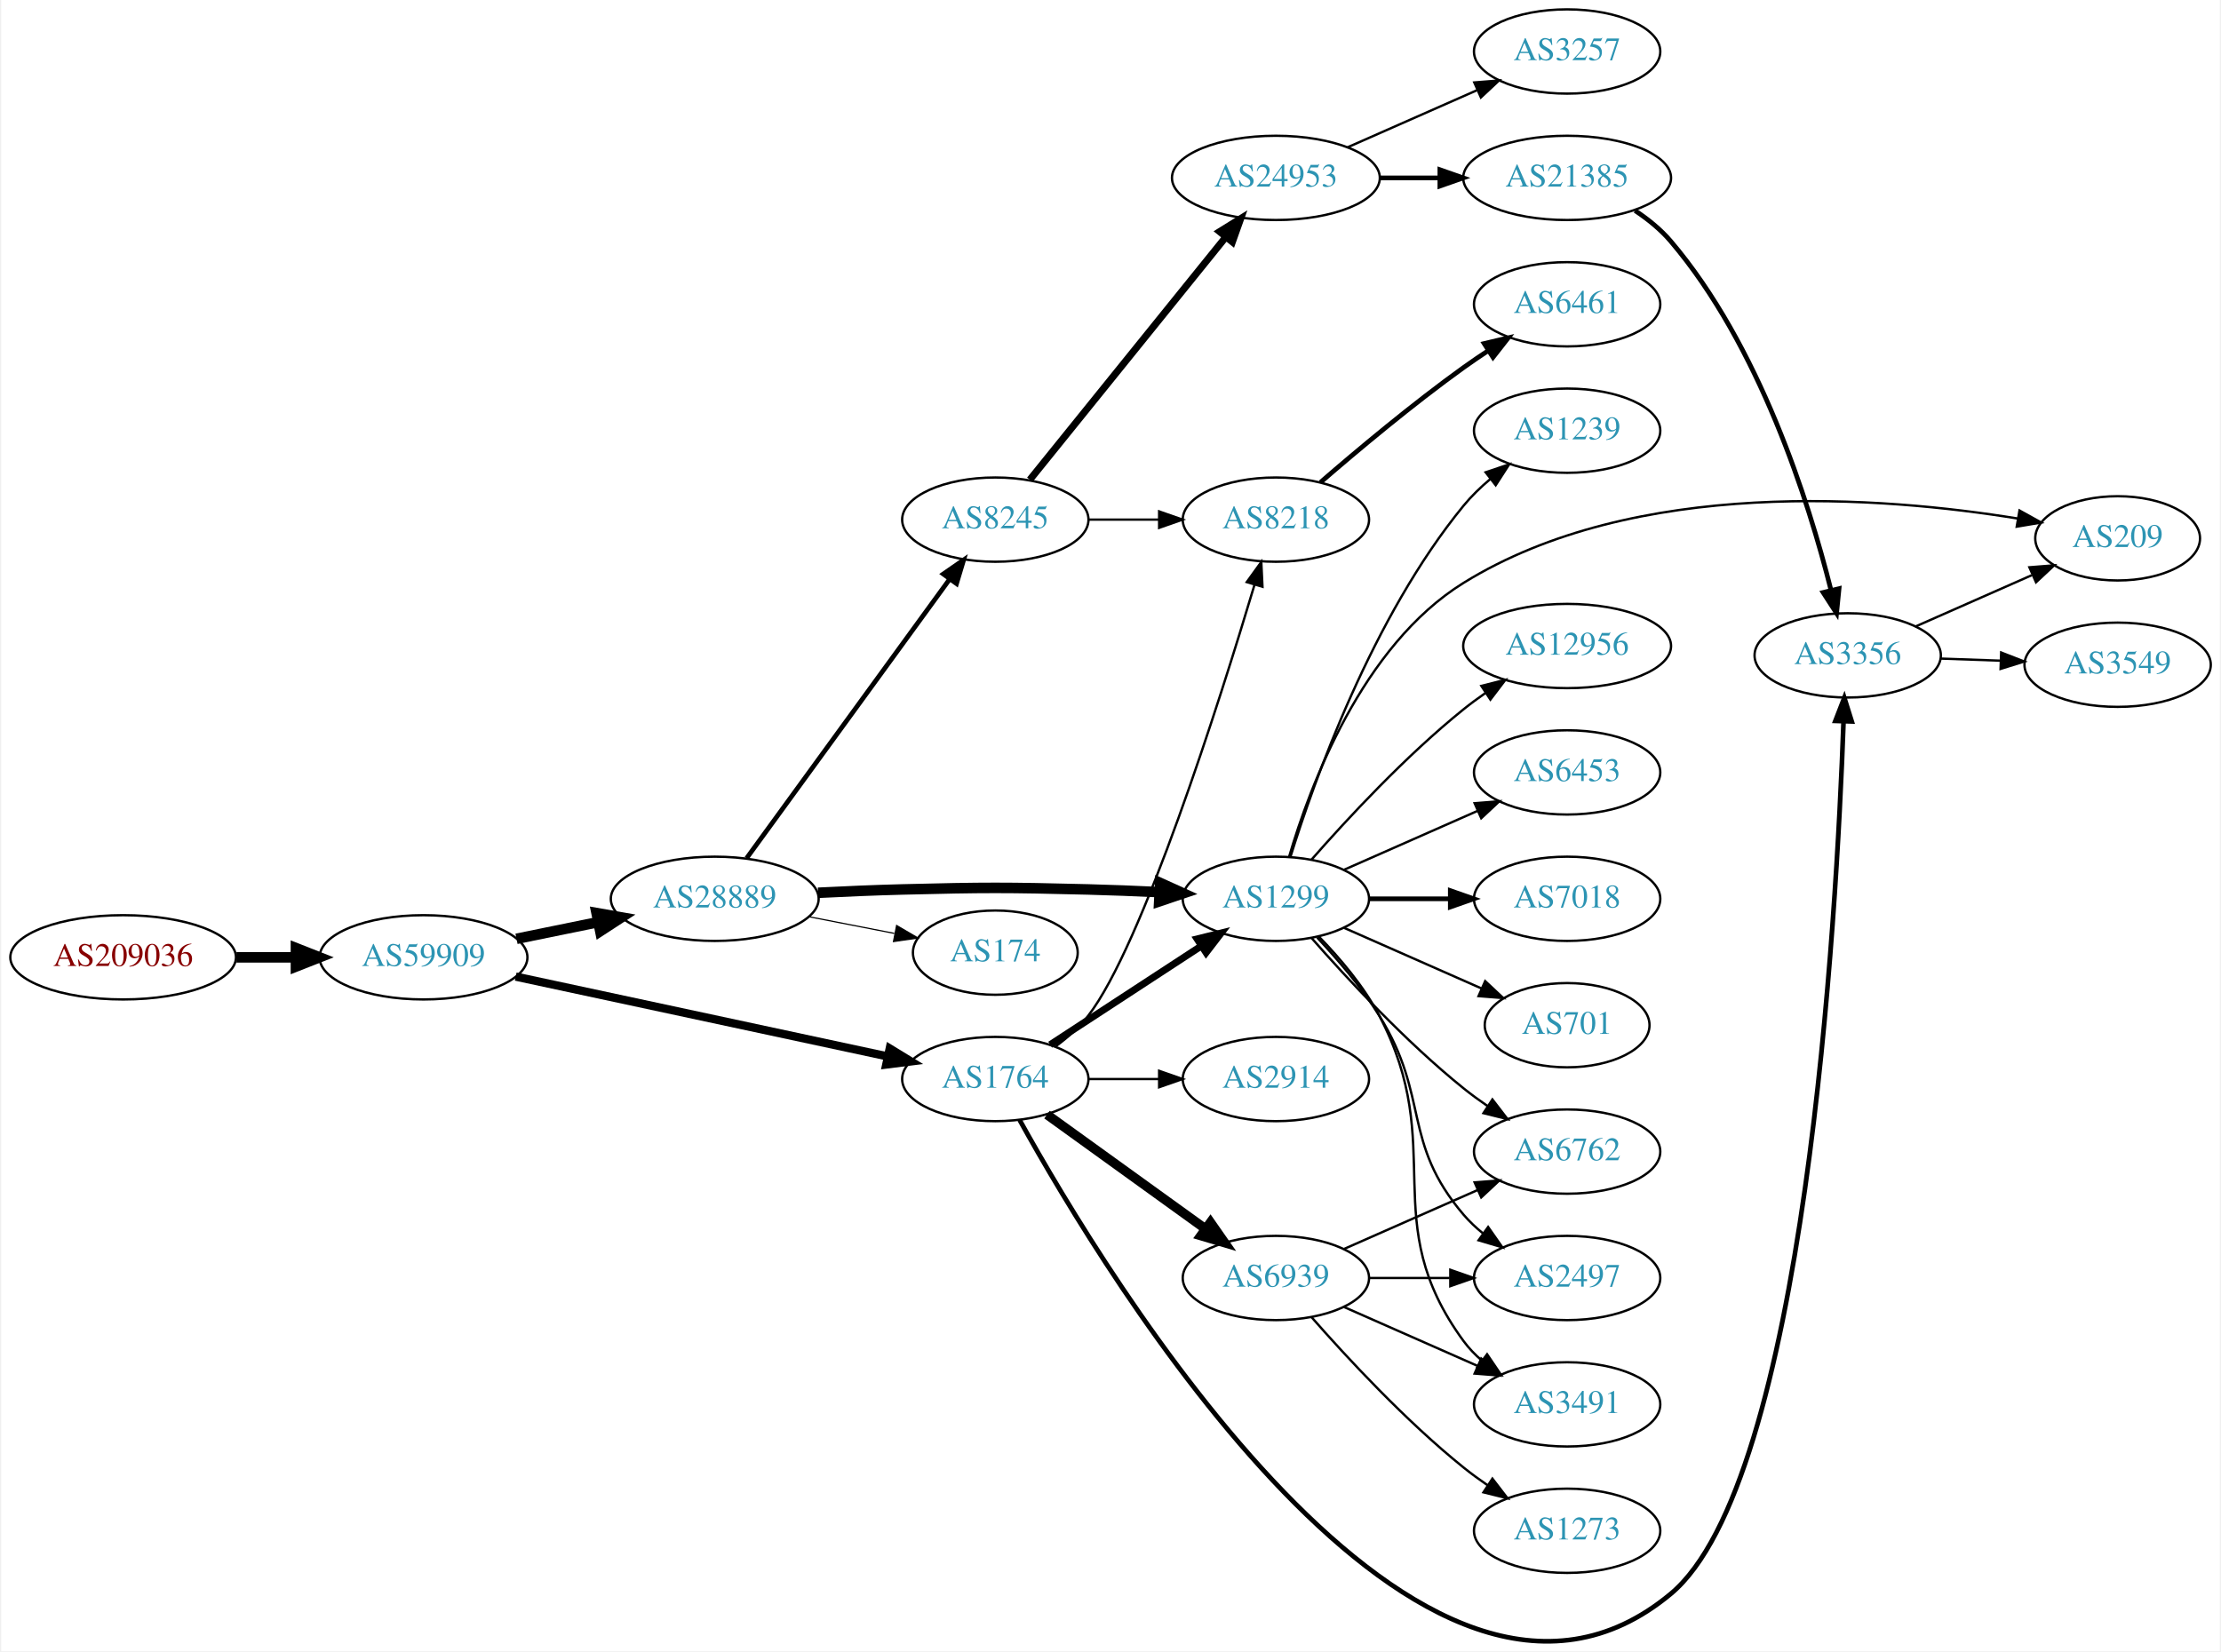
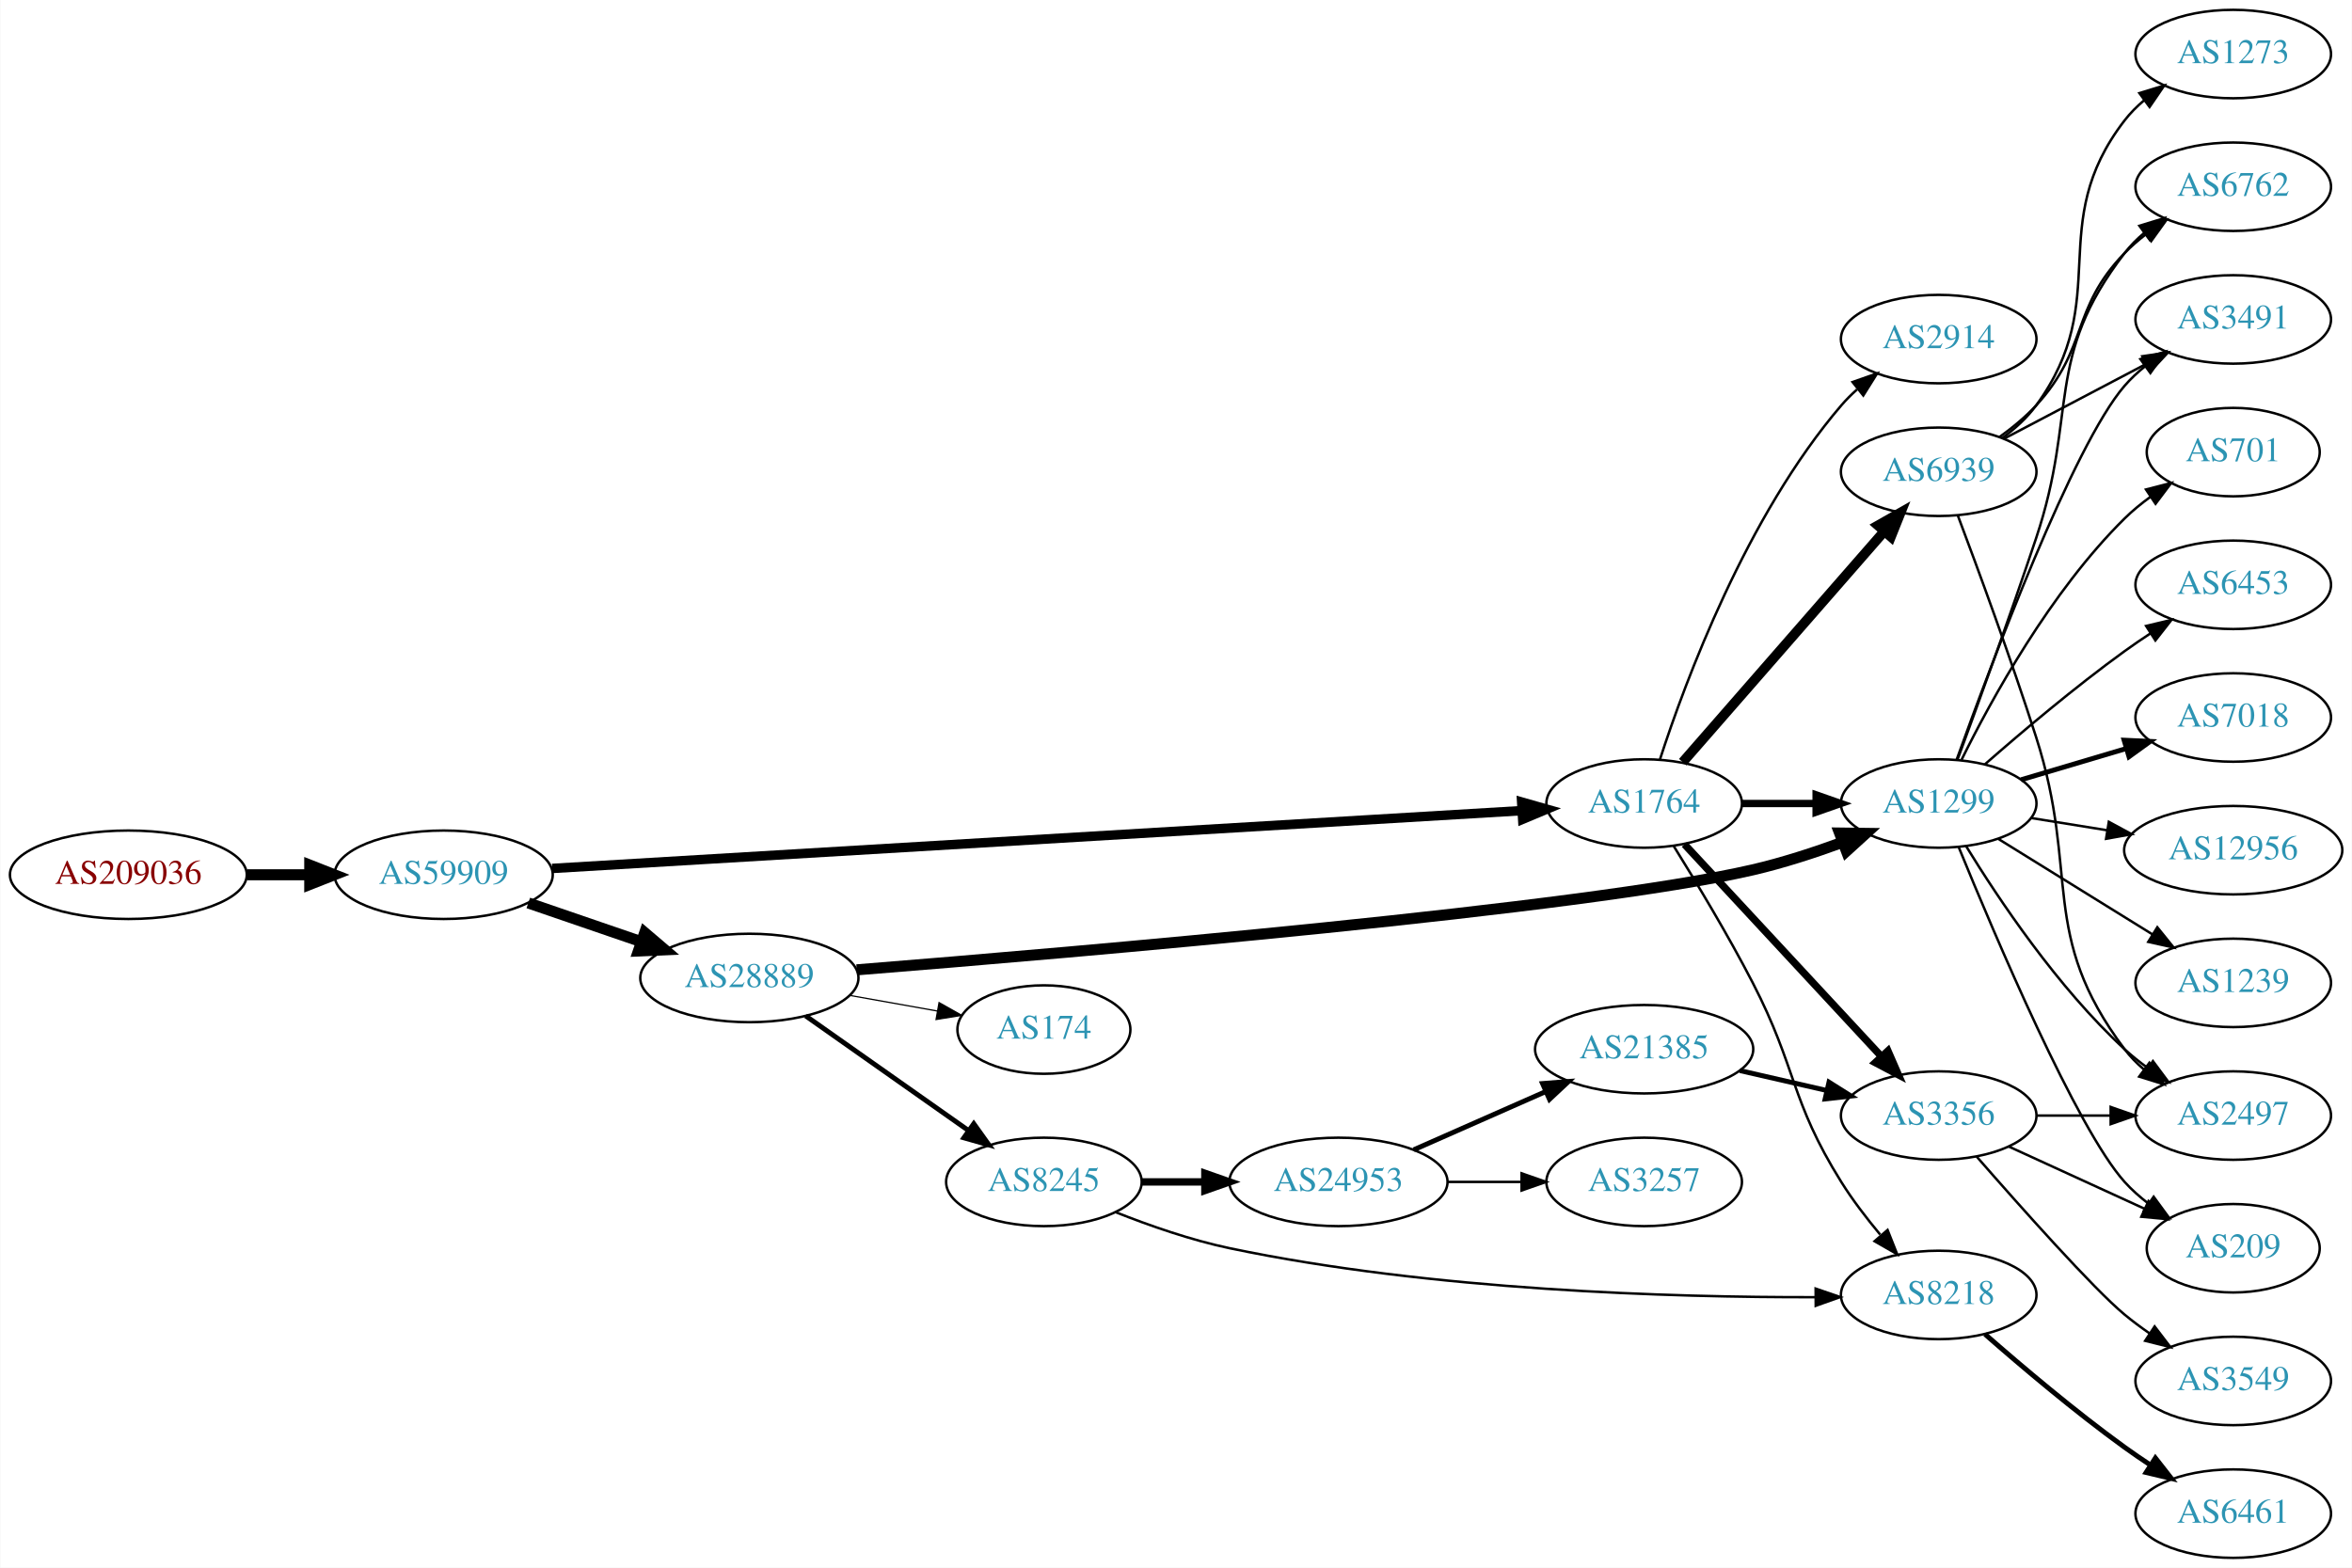
- <svg xmlns="http://www.w3.org/2000/svg" xmlns:xlink="http://www.w3.org/1999/xlink" width="948pt" height="705pt" viewBox="0.00 0.00 947.64 705.48">
-   <g id="graph0" class="graph" transform="scale(1 1) rotate(0) translate(4 701.484)">
-     <polygon fill="white" stroke="none" points="-4,4 -4,-701.484 943.639,-701.484 943.639,4 -4,4" />
+ <svg xmlns="http://www.w3.org/2000/svg" xmlns:xlink="http://www.w3.org/1999/xlink" width="957pt" height="638pt" viewBox="0.00 0.00 956.74 638.00">
+   <g id="graph0" class="graph" transform="scale(1 1) rotate(0) translate(4 634)">
+     <polygon fill="white" stroke="none" points="-4,4 -4,-634 952.738,-634 952.738,4 -4,4" />
    <g id="node1" class="node">
      <g id="a_node1">
        <a xlink:href="/asn/209036" xlink:title="AS209036 ~ Groebl Guenter [AT]">
-           <ellipse fill="#ffffff" stroke="black" cx="48.096" cy="-292.484" rx="48.192" ry="18" />
-           <text text-anchor="middle" x="48.096" y="-288.784" font-family="Times,serif" font-size="14.00" fill="#880000">AS209036</text>
+           <ellipse fill="#ffffff" stroke="black" cx="48.096" cy="-278" rx="48.192" ry="18" />
+           <text text-anchor="middle" x="48.096" y="-274.3" font-family="Times,serif" font-size="14.00" fill="#880000">AS209036</text>
        </a>
      </g>
    </g>
    <g id="node2" class="node">
      <g id="a_node2">
        <a xlink:href="/asn/59909" xlink:title="AS59909 ~ Tele-Tec GmbH [AT]">
-           <ellipse fill="#ffffff" stroke="black" cx="176.388" cy="-292.484" rx="44.393" ry="18" />
-           <text text-anchor="middle" x="176.388" y="-288.784" font-family="Times,serif" font-size="14.00" fill="#2c94b3">AS59909</text>
+           <ellipse fill="#ffffff" stroke="black" cx="176.388" cy="-278" rx="44.393" ry="18" />
+           <text text-anchor="middle" x="176.388" y="-274.3" font-family="Times,serif" font-size="14.00" fill="#2c94b3">AS59909</text>
        </a>
      </g>
    </g>
    <g id="edge1" class="edge">
-       <path fill="none" stroke="black" stroke-width="4.5" d="M96.481,-292.484C104.742,-292.484 113.386,-292.484 121.799,-292.484" />
-       <polygon fill="black" stroke="black" stroke-width="4.5" points="121.904,-296.422 131.904,-292.484 121.904,-288.547 121.904,-296.422" />
+       <path fill="none" stroke="black" stroke-width="4.5" d="M96.481,-278C104.742,-278 113.386,-278 121.799,-278" />
+       <polygon fill="black" stroke="black" stroke-width="4.5" points="121.904,-281.938 131.904,-278 121.904,-274.063 121.904,-281.938" />
    </g>
    <g id="node3" class="node">
      <g id="a_node3">
        <a xlink:href="/asn/28889" xlink:title="AS28889 ~ LINZNET-AS [AT]">
-           <ellipse fill="#ffffff" stroke="black" cx="300.78" cy="-317.484" rx="44.393" ry="18" />
-           <text text-anchor="middle" x="300.78" y="-313.784" font-family="Times,serif" font-size="14.00" fill="#2c94b3">AS28889</text>
+           <ellipse fill="#ffffff" stroke="black" cx="300.78" cy="-236" rx="44.393" ry="18" />
+           <text text-anchor="middle" x="300.78" y="-232.3" font-family="Times,serif" font-size="14.00" fill="#2c94b3">AS28889</text>
        </a>
      </g>
    </g>
    <g id="edge2" class="edge">
-       <path fill="none" stroke="black" stroke-width="4.5" d="M216.113,-300.394C227.163,-302.651 239.348,-305.14 250.919,-307.504" />
-       <polygon fill="black" stroke="black" stroke-width="4.5" points="250.3,-311.396 260.886,-309.54 251.876,-303.68 250.3,-311.396" />
+       <path fill="none" stroke="black" stroke-width="4.5" d="M210.832,-266.523C224.998,-261.662 241.682,-255.937 256.75,-250.766" />
+       <polygon fill="black" stroke="black" stroke-width="4.5" points="258.195,-254.433 266.376,-247.463 255.639,-246.984 258.195,-254.433" />
    </g>
    <g id="node4" class="node">
      <g id="a_node4">
        <a xlink:href="/asn/1764" xlink:title="AS1764 ~ NEXTLAYER-AS [AT]">
-           <ellipse fill="#ffffff" stroke="black" cx="420.622" cy="-240.484" rx="39.794" ry="18" />
-           <text text-anchor="middle" x="420.622" y="-236.784" font-family="Times,serif" font-size="14.00" fill="#2c94b3">AS1764</text>
+           <ellipse fill="#ffffff" stroke="black" cx="664.857" cy="-307" rx="39.794" ry="18" />
+           <text text-anchor="middle" x="664.857" y="-303.3" font-family="Times,serif" font-size="14.00" fill="#2c94b3">AS1764</text>
        </a>
      </g>
    </g>
    <g id="edge3" class="edge">
-       <path fill="none" stroke="black" stroke-width="3.536" d="M215.77,-284.244C258.931,-274.979 328.942,-259.95 374.637,-250.141" />
-       <polygon fill="black" stroke="black" stroke-width="3.536" points="375.522,-253.531 384.565,-248.01 374.053,-246.687 375.522,-253.531" />
+       <path fill="none" stroke="black" stroke-width="3.857" d="M220.558,-280.574C310.996,-285.965 519.825,-298.414 615,-304.088" />
+       <polygon fill="black" stroke="black" stroke-width="3.857" points="615.022,-307.595 625.213,-304.696 615.439,-300.607 615.022,-307.595" />
    </g>
    <g id="node5" class="node">
      <g id="a_node5">
-         <a xlink:href="/asn/8245" xlink:title="AS8245 ~ Video-Broadcast GmbH [AT]">
-           <ellipse fill="#ffffff" stroke="black" cx="420.622" cy="-479.484" rx="39.794" ry="18" />
-           <text text-anchor="middle" x="420.622" y="-475.784" font-family="Times,serif" font-size="14.00" fill="#2c94b3">AS8245</text>
+         <a xlink:href="/asn/1299" xlink:title="AS1299 ~ Telia Carrier [EU]">
+           <ellipse fill="#ffffff" stroke="black" cx="784.7" cy="-307" rx="39.794" ry="18" />
+           <text text-anchor="middle" x="784.7" y="-303.3" font-family="Times,serif" font-size="14.00" fill="#2c94b3">AS1299</text>
        </a>
      </g>
    </g>
    <g id="edge4" class="edge">
-       <path fill="none" stroke="black" stroke-width="2" d="M314.391,-334.821C335.212,-363.444 376.874,-420.717 401.063,-453.97" />
-       <polygon fill="black" stroke="black" stroke-width="2" points="398.389,-456.244 407.102,-462.272 404.05,-452.126 398.389,-456.244" />
+       <path fill="none" stroke="black" stroke-width="4.5" d="M344.46,-239.309C434.337,-246.488 640.457,-264.131 709.053,-280 721.221,-282.815 734.128,-287.02 745.727,-291.279" />
+       <polygon fill="black" stroke="black" stroke-width="4.5" points="744.371,-294.976 755.117,-294.84 747.163,-287.613 744.371,-294.976" />
    </g>
    <g id="node6" class="node">
      <g id="a_node6">
-         <a xlink:href="/asn/1299" xlink:title="AS1299 ~ Telia Carrier [EU]">
-           <ellipse fill="#ffffff" stroke="black" cx="540.465" cy="-317.484" rx="39.794" ry="18" />
-           <text text-anchor="middle" x="540.465" y="-313.784" font-family="Times,serif" font-size="14.00" fill="#2c94b3">AS1299</text>
+         <a xlink:href="/asn/8245" xlink:title="AS8245 ~ Video-Broadcast GmbH [AT]">
+           <ellipse fill="#ffffff" stroke="black" cx="420.622" cy="-153" rx="39.794" ry="18" />
+           <text text-anchor="middle" x="420.622" y="-149.3" font-family="Times,serif" font-size="14.00" fill="#2c94b3">AS8245</text>
        </a>
      </g>
    </g>
    <g id="edge5" class="edge">
-       <path fill="none" stroke="black" stroke-width="4.5" d="M344.922,-320.059C356.617,-320.649 369.278,-321.189 380.976,-321.484 416.206,-322.373 425.039,-322.373 460.269,-321.484 470.074,-321.237 480.557,-320.817 490.579,-320.34" />
-       <polygon fill="black" stroke="black" stroke-width="4.5" points="491.019,-324.261 500.81,-319.828 490.625,-316.396 491.019,-324.261" />
+       <path fill="none" stroke="black" stroke-width="2" d="M323.669,-220.583C342.306,-207.456 369.256,-188.475 389.852,-173.968" />
+       <polygon fill="black" stroke="black" stroke-width="2" points="392.087,-176.675 398.248,-168.055 388.057,-170.952 392.087,-176.675" />
    </g>
    <g id="node7" class="node">
      <g id="a_node7">
        <a xlink:href="/asn/174" xlink:title="AS174 ~ Cogent Communications [US]">
-           <ellipse fill="#ffffff" stroke="black" cx="420.622" cy="-294.484" rx="35.194" ry="18" />
-           <text text-anchor="middle" x="420.622" y="-290.784" font-family="Times,serif" font-size="14.00" fill="#2c94b3">AS174</text>
+           <ellipse fill="#ffffff" stroke="black" cx="420.622" cy="-215" rx="35.194" ry="18" />
+           <text text-anchor="middle" x="420.622" y="-211.3" font-family="Times,serif" font-size="14.00" fill="#2c94b3">AS174</text>
        </a>
      </g>
    </g>
    <g id="edge6" class="edge">
-       <path fill="none" stroke="black" stroke-width="0.5" d="M341.02,-309.825C352.723,-307.541 365.597,-305.029 377.478,-302.71" />
-       <polygon fill="black" stroke="black" stroke-width="0.5" points="378.464,-306.083 387.609,-300.732 377.123,-299.213 378.464,-306.083" />
+       <path fill="none" stroke="black" stroke-width="0.5" d="M341.676,-228.89C353.141,-226.847 365.682,-224.612 377.289,-222.544" />
+       <polygon fill="black" stroke="black" stroke-width="0.5" points="377.966,-225.978 387.197,-220.778 376.738,-219.087 377.966,-225.978" />
    </g>
    <g id="edge26" class="edge">
-       <path fill="none" stroke="black" stroke-width="3" d="M444.065,-255.148C462.331,-267.083 488.307,-284.057 508.543,-297.279" />
-       <polygon fill="black" stroke="black" stroke-width="3" points="506.82,-300.334 517.106,-302.874 510.649,-294.474 506.82,-300.334" />
+       <path fill="none" stroke="black" stroke-width="3" d="M704.77,-307C714.323,-307 724.673,-307 734.635,-307" />
+       <polygon fill="black" stroke="black" stroke-width="3" points="734.828,-310.5 744.828,-307 734.828,-303.5 734.828,-310.5" />
+     </g>
+     <g id="node17" class="node">
+       <g id="a_node17">
+         <a xlink:href="/asn/8218" xlink:title="AS8218 ~ legacy Neotelecoms [FR]">
+           <ellipse fill="#ffffff" stroke="black" cx="784.7" cy="-107" rx="39.794" ry="18" />
+           <text text-anchor="middle" x="784.7" y="-103.3" font-family="Times,serif" font-size="14.00" fill="#2c94b3">AS8218</text>
+         </a>
+       </g>
+     </g>
+     <g id="edge29" class="edge">
+       <path fill="none" stroke="black" d="M676.915,-289.622C686.011,-275.03 698.993,-253.5 709.053,-234 727.115,-198.989 724.177,-186.41 745.053,-153 749.639,-145.661 755.312,-138.247 760.885,-131.578" />
+       <polygon fill="black" stroke="black" points="763.901,-133.441 767.802,-123.59 758.61,-128.859 763.901,-133.441" />
+     </g>
+     <g id="node22" class="node">
+       <g id="a_node22">
+         <a xlink:href="/asn/3356" xlink:title="AS3356 ~ Level 3 Parent, LLC [US]">
+           <ellipse fill="#ffffff" stroke="black" cx="784.7" cy="-180" rx="39.794" ry="18" />
+           <text text-anchor="middle" x="784.7" y="-176.3" font-family="Times,serif" font-size="14.00" fill="#2c94b3">AS3356</text>
+         </a>
+       </g>
+     </g>
+     <g id="edge28" class="edge">
+       <path fill="none" stroke="black" stroke-width="3" d="M681.263,-290.397C701.73,-268.339 738.025,-229.224 761.461,-203.967" />
+       <polygon fill="black" stroke="black" stroke-width="3" points="764.054,-206.318 768.29,-196.607 758.922,-201.557 764.054,-206.318" />
+     </g>
+     <g id="node24" class="node">
+       <g id="a_node24">
+         <a xlink:href="/asn/2914" xlink:title="AS2914 ~ NTT America, Inc. [US]">
+           <ellipse fill="#ffffff" stroke="black" cx="784.7" cy="-496" rx="39.794" ry="18" />
+           <text text-anchor="middle" x="784.7" y="-492.3" font-family="Times,serif" font-size="14.00" fill="#2c94b3">AS2914</text>
+         </a>
+       </g>
+     </g>
+     <g id="edge25" class="edge">
+       <path fill="none" stroke="black" d="M671.304,-324.991C681.618,-356.816 706.48,-423.927 745.053,-469 746.999,-471.274 749.177,-473.449 751.482,-475.507" />
+       <polygon fill="black" stroke="black" points="749.651,-478.524 759.65,-482.027 754.018,-473.053 749.651,-478.524" />
+     </g>
+     <g id="node25" class="node">
+       <g id="a_node25">
+         <a xlink:href="/asn/6939" xlink:title="AS6939 ~ Hurricane Electric LLC [US]">
+           <ellipse fill="#ffffff" stroke="black" cx="784.7" cy="-442" rx="39.794" ry="18" />
+           <text text-anchor="middle" x="784.7" y="-438.3" font-family="Times,serif" font-size="14.00" fill="#2c94b3">AS6939</text>
+         </a>
+       </g>
+     </g>
+     <g id="edge27" class="edge">
+       <path fill="none" stroke="black" stroke-width="4" d="M680.544,-323.825C701.12,-347.397 738.658,-390.4 762.331,-417.52" />
+       <polygon fill="black" stroke="black" stroke-width="4" points="759.985,-420.155 769.198,-425.387 765.259,-415.552 759.985,-420.155" />
+     </g>
+     <g id="node8" class="node">
+       <g id="a_node8">
+         <a xlink:href="/asn/2497" xlink:title="AS2497 ~ Internet Initiative Japan Inc. [JP]">
+           <ellipse fill="#ffffff" stroke="black" cx="904.542" cy="-180" rx="39.794" ry="18" />
+           <text text-anchor="middle" x="904.542" y="-176.3" font-family="Times,serif" font-size="14.00" fill="#2c94b3">AS2497</text>
+         </a>
+       </g>
+     </g>
+     <g id="edge7" class="edge">
+       <path fill="none" stroke="black" d="M795.909,-289.546C808.941,-268.281 833.091,-232.092 860.346,-207 863.264,-204.314 866.485,-201.74 869.813,-199.322" />
+       <polygon fill="black" stroke="black" points="871.871,-202.156 878.197,-193.657 867.952,-196.356 871.871,-202.156" />
    </g>
    <g id="node9" class="node">
      <g id="a_node9">
-         <a xlink:href="/asn/8218" xlink:title="AS8218 ~ legacy Neotelecoms [FR]">
-           <ellipse fill="#ffffff" stroke="black" cx="540.465" cy="-479.484" rx="39.794" ry="18" />
-           <text text-anchor="middle" x="540.465" y="-475.784" font-family="Times,serif" font-size="14.00" fill="#2c94b3">AS8218</text>
-         </a>
-       </g>
-     </g>
-     <g id="edge27" class="edge">
-       <path fill="none" stroke="black" d="M446.422,-254.465C451.505,-258.19 456.459,-262.567 460.269,-267.484 483.346,-297.265 516.295,-401.41 531.372,-451.782" />
-       <polygon fill="black" stroke="black" points="528.022,-452.796 534.225,-461.385 534.732,-450.802 528.022,-452.796" />
+         <a xlink:href="/asn/6762" xlink:title="AS6762 ~ TELECOM ITALIA SPARKLE S.p.A. [IT]">
+           <ellipse fill="#ffffff" stroke="black" cx="904.542" cy="-558" rx="39.794" ry="18" />
+           <text text-anchor="middle" x="904.542" y="-554.3" font-family="Times,serif" font-size="14.00" fill="#2c94b3">AS6762</text>
+         </a>
+       </g>
+     </g>
+     <g id="edge8" class="edge">
+       <path fill="none" stroke="black" d="M792.363,-324.881C800.258,-346.236 813.686,-383.078 824.346,-415 841.444,-466.202 827.397,-488.241 860.346,-531 862.64,-533.977 865.363,-536.71 868.309,-539.198" />
+       <polygon fill="black" stroke="black" points="866.358,-542.107 876.488,-545.209 870.503,-536.466 866.358,-542.107" />
+     </g>
+     <g id="node10" class="node">
+       <g id="a_node10">
+         <a xlink:href="/asn/6453" xlink:title="AS6453 ~ TATA COMMUNICATIONS (AMERICA) INC [US]">
+           <ellipse fill="#ffffff" stroke="black" cx="904.542" cy="-396" rx="39.794" ry="18" />
+           <text text-anchor="middle" x="904.542" y="-392.3" font-family="Times,serif" font-size="14.00" fill="#2c94b3">AS6453</text>
+         </a>
+       </g>
+     </g>
+     <g id="edge9" class="edge">
+       <path fill="none" stroke="black" d="M803.557,-322.995C818.347,-335.954 840.139,-354.394 860.346,-369 863.733,-371.448 867.341,-373.912 870.973,-376.303" />
+       <polygon fill="black" stroke="black" points="869.092,-379.255 879.4,-381.707 872.871,-373.362 869.092,-379.255" />
+     </g>
+     <g id="node11" class="node">
+       <g id="a_node11">
+         <a xlink:href="/asn/7018" xlink:title="AS7018 ~ ATT-INTERNET4 [US]">
+           <ellipse fill="#ffffff" stroke="black" cx="904.542" cy="-342" rx="39.794" ry="18" />
+           <text text-anchor="middle" x="904.542" y="-338.3" font-family="Times,serif" font-size="14.00" fill="#2c94b3">AS7018</text>
+         </a>
+       </g>
+     </g>
+     <g id="edge10" class="edge">
+       <path fill="none" stroke="black" stroke-width="2" d="M818.212,-316.657C831.369,-320.564 846.741,-325.13 860.785,-329.301" />
+       <polygon fill="black" stroke="black" stroke-width="2" points="860.144,-332.761 870.726,-332.253 862.137,-326.051 860.144,-332.761" />
+     </g>
+     <g id="node12" class="node">
+       <g id="a_node12">
+         <a xlink:href="/asn/12956" xlink:title="AS12956 ~ TELXIUS [ES]">
+           <ellipse fill="#ffffff" stroke="black" cx="904.542" cy="-288" rx="44.393" ry="18" />
+           <text text-anchor="middle" x="904.542" y="-284.3" font-family="Times,serif" font-size="14.00" fill="#2c94b3">AS12956</text>
+         </a>
+       </g>
+     </g>
+     <g id="edge11" class="edge">
+       <path fill="none" stroke="black" d="M822.34,-301.092C832.069,-299.524 842.749,-297.802 853.075,-296.137" />
+       <polygon fill="black" stroke="black" points="853.919,-299.546 863.235,-294.499 852.805,-292.635 853.919,-299.546" />
+     </g>
+     <g id="node13" class="node">
+       <g id="a_node13">
+         <a xlink:href="/asn/1239" xlink:title="AS1239 ~ Sprint [US]">
+           <ellipse fill="#ffffff" stroke="black" cx="904.542" cy="-234" rx="39.794" ry="18" />
+           <text text-anchor="middle" x="904.542" y="-230.3" font-family="Times,serif" font-size="14.00" fill="#2c94b3">AS1239</text>
+         </a>
+       </g>
+     </g>
+     <g id="edge12" class="edge">
+       <path fill="none" stroke="black" d="M808.981,-292.578C826.897,-281.479 851.854,-266.019 871.631,-253.768" />
+       <polygon fill="black" stroke="black" points="873.651,-256.634 880.309,-248.392 869.964,-250.683 873.651,-256.634" />
+     </g>
+     <g id="node14" class="node">
+       <g id="a_node14">
+         <a xlink:href="/asn/701" xlink:title="AS701 ~ UUNET [US]">
+           <ellipse fill="#ffffff" stroke="black" cx="904.542" cy="-450" rx="35.194" ry="18" />
+           <text text-anchor="middle" x="904.542" y="-446.3" font-family="Times,serif" font-size="14.00" fill="#2c94b3">AS701</text>
+         </a>
+       </g>
+     </g>
+     <g id="edge13" class="edge">
+       <path fill="none" stroke="black" d="M794.019,-324.816C806.041,-349.17 830.176,-393.225 860.346,-423 863.548,-426.16 867.184,-429.131 870.954,-431.863" />
+       <polygon fill="black" stroke="black" points="869.046,-434.797 879.306,-437.441 872.934,-428.976 869.046,-434.797" />
+     </g>
+     <g id="node15" class="node">
+       <g id="a_node15">
+         <a xlink:href="/asn/3491" xlink:title="AS3491 ~ PCCW Global, Inc. [US]">
+           <ellipse fill="#ffffff" stroke="black" cx="904.542" cy="-504" rx="39.794" ry="18" />
+           <text text-anchor="middle" x="904.542" y="-500.3" font-family="Times,serif" font-size="14.00" fill="#2c94b3">AS3491</text>
+         </a>
+       </g>
+     </g>
+     <g id="edge14" class="edge">
+       <path fill="none" stroke="black" d="M792.034,-324.922C805.898,-363.472 839.368,-452.739 860.346,-477 862.804,-479.843 865.637,-482.486 868.652,-484.918" />
+       <polygon fill="black" stroke="black" points="866.76,-487.868 876.926,-490.851 870.839,-482.179 866.76,-487.868" />
+     </g>
+     <g id="node16" class="node">
+       <g id="a_node16">
+         <a xlink:href="/asn/209" xlink:title="AS209 ~ CenturyLink Communications, LLC [US]">
+           <ellipse fill="#ffffff" stroke="black" cx="904.542" cy="-126" rx="35.194" ry="18" />
+           <text text-anchor="middle" x="904.542" y="-122.3" font-family="Times,serif" font-size="14.00" fill="#2c94b3">AS209</text>
+         </a>
+       </g>
+     </g>
+     <g id="edge15" class="edge">
+       <path fill="none" stroke="black" d="M792.873,-289.157C807.47,-253.427 840.891,-174.663 860.346,-153 863.205,-149.817 866.525,-146.873 870.031,-144.191" />
+       <polygon fill="black" stroke="black" points="872.164,-146.972 878.418,-138.42 868.196,-141.205 872.164,-146.972" />
+     </g>
+     <g id="edge16" class="edge">
+       <path fill="none" stroke="black" d="M449.787,-140.689C463.539,-135.23 480.487,-129.307 496.269,-126 578.52,-108.766 676.637,-105.971 734.35,-106.084" />
+       <polygon fill="black" stroke="black" points="734.626,-109.586 744.644,-106.136 734.662,-102.586 734.626,-109.586" />
+     </g>
+     <g id="node18" class="node">
+       <g id="a_node18">
+         <a xlink:href="/asn/24953" xlink:title="AS24953 ~ AS MACRO: AS-24953 (customers) [AT]">
+           <ellipse fill="#ffffff" stroke="black" cx="540.465" cy="-153" rx="44.393" ry="18" />
+           <text text-anchor="middle" x="540.465" y="-149.3" font-family="Times,serif" font-size="14.00" fill="#2c94b3">AS24953</text>
+         </a>
+       </g>
+     </g>
+     <g id="edge17" class="edge">
+       <path fill="none" stroke="black" stroke-width="3" d="M460.535,-153C468.637,-153 477.313,-153 485.839,-153" />
+       <polygon fill="black" stroke="black" stroke-width="3" points="486.117,-156.5 496.117,-153 486.117,-149.5 486.117,-156.5" />
+     </g>
+     <g id="node19" class="node">
+       <g id="a_node19">
+         <a xlink:href="/asn/6461" xlink:title="AS6461 ~ Zayo Bandwidth [US]">
+           <ellipse fill="#ffffff" stroke="black" cx="904.542" cy="-18" rx="39.794" ry="18" />
+           <text text-anchor="middle" x="904.542" y="-14.3" font-family="Times,serif" font-size="14.00" fill="#2c94b3">AS6461</text>
+         </a>
+       </g>
+     </g>
+     <g id="edge18" class="edge">
+       <path fill="none" stroke="black" stroke-width="2" d="M803.557,-91.005C818.347,-78.046 840.139,-59.606 860.346,-45 863.733,-42.552 867.341,-40.088 870.973,-37.697" />
+       <polygon fill="black" stroke="black" stroke-width="2" points="872.871,-40.638 879.4,-32.293 869.092,-34.745 872.871,-40.638" />
+     </g>
+     <g id="node20" class="node">
+       <g id="a_node20">
+         <a xlink:href="/asn/3257" xlink:title="AS3257 ~ GTT [DE]">
+           <ellipse fill="#ffffff" stroke="black" cx="664.857" cy="-153" rx="39.794" ry="18" />
+           <text text-anchor="middle" x="664.857" y="-149.3" font-family="Times,serif" font-size="14.00" fill="#2c94b3">AS3257</text>
+         </a>
+       </g>
+     </g>
+     <g id="edge19" class="edge">
+       <path fill="none" stroke="black" d="M584.96,-153C594.649,-153 604.986,-153 614.879,-153" />
+       <polygon fill="black" stroke="black" points="614.982,-156.5 624.982,-153 614.982,-149.5 614.982,-156.5" />
    </g>
    <g id="node21" class="node">
      <g id="a_node21">
-         <a xlink:href="/asn/3356" xlink:title="AS3356 ~ Level 3 Parent, LLC [US]">
-           <ellipse fill="#ffffff" stroke="black" cx="784.7" cy="-421.484" rx="39.794" ry="18" />
-           <text text-anchor="middle" x="784.7" y="-417.784" font-family="Times,serif" font-size="14.00" fill="#2c94b3">AS3356</text>
-         </a>
-       </g>
-     </g>
-     <g id="edge25" class="edge">
-       <path fill="none" stroke="black" stroke-width="2" d="M431.016,-222.966C467.491,-157.083 602.968,67.675 709.053,-20.484 766.518,-68.239 779.966,-309.743 782.918,-393.125" />
-       <polygon fill="black" stroke="black" stroke-width="2" points="779.428,-393.488 783.255,-403.368 786.424,-393.258 779.428,-393.488" />
+         <a xlink:href="/asn/21385" xlink:title="AS21385 ~ Trusted Network GmbH [DE]">
+           <ellipse fill="#ffffff" stroke="black" cx="664.857" cy="-207" rx="44.393" ry="18" />
+           <text text-anchor="middle" x="664.857" y="-203.3" font-family="Times,serif" font-size="14.00" fill="#2c94b3">AS21385</text>
+         </a>
+       </g>
+     </g>
+     <g id="edge20" class="edge">
+       <path fill="none" stroke="black" stroke-width="2" d="M571.093,-166.072C587.21,-173.183 607.349,-182.069 624.741,-189.742" />
+       <polygon fill="black" stroke="black" stroke-width="2" points="623.516,-193.027 634.078,-193.861 626.342,-186.622 623.516,-193.027" />
+     </g>
+     <g id="edge21" class="edge">
+       <path fill="none" stroke="black" stroke-width="2" d="M703.792,-198.308C715.032,-195.733 727.445,-192.889 739.068,-190.226" />
+       <polygon fill="black" stroke="black" stroke-width="2" points="740.064,-193.588 749.03,-187.943 738.501,-186.765 740.064,-193.588" />
+     </g>
+     <g id="edge24" class="edge">
+       <path fill="none" stroke="black" d="M824.612,-180C834.166,-180 844.515,-180 854.478,-180" />
+       <polygon fill="black" stroke="black" points="854.67,-183.5 864.67,-180 854.67,-176.5 854.67,-183.5" />
+     </g>
+     <g id="edge23" class="edge">
+       <path fill="none" stroke="black" d="M813.328,-167.339C829.745,-159.817 850.726,-150.202 868.323,-142.139" />
+       <polygon fill="black" stroke="black" points="870.067,-145.189 877.7,-137.842 867.151,-138.826 870.067,-145.189" />
    </g>
    <g id="node23" class="node">
      <g id="a_node23">
-         <a xlink:href="/asn/2914" xlink:title="AS2914 ~ NTT America, Inc. [US]">
-           <ellipse fill="#ffffff" stroke="black" cx="540.465" cy="-240.484" rx="39.794" ry="18" />
-           <text text-anchor="middle" x="540.465" y="-236.784" font-family="Times,serif" font-size="14.00" fill="#2c94b3">AS2914</text>
-         </a>
-       </g>
-     </g>
-     <g id="edge23" class="edge">
-       <path fill="none" stroke="black" d="M460.535,-240.484C470.088,-240.484 480.438,-240.484 490.401,-240.484" />
-       <polygon fill="black" stroke="black" points="490.593,-243.984 500.593,-240.484 490.593,-236.984 490.593,-243.984" />
-     </g>
-     <g id="node24" class="node">
-       <g id="a_node24">
-         <a xlink:href="/asn/6939" xlink:title="AS6939 ~ Hurricane Electric LLC [US]">
-           <ellipse fill="#ffffff" stroke="black" cx="540.465" cy="-155.484" rx="39.794" ry="18" />
-           <text text-anchor="middle" x="540.465" y="-151.784" font-family="Times,serif" font-size="14.00" fill="#2c94b3">AS6939</text>
-         </a>
-       </g>
-     </g>
-     <g id="edge24" class="edge">
-       <path fill="none" stroke="black" stroke-width="4" d="M442.69,-225.288C461.542,-211.69 489.36,-191.625 510.339,-176.493" />
-       <polygon fill="black" stroke="black" stroke-width="4" points="512.516,-179.237 518.579,-170.549 508.421,-173.56 512.516,-179.237" />
-     </g>
-     <g id="node8" class="node">
-       <g id="a_node8">
-         <a xlink:href="/asn/24953" xlink:title="AS24953 ~ AS MACRO: AS-24953 (customers) [AT]">
-           <ellipse fill="#ffffff" stroke="black" cx="540.465" cy="-625.484" rx="44.393" ry="18" />
-           <text text-anchor="middle" x="540.465" y="-621.784" font-family="Times,serif" font-size="14.00" fill="#2c94b3">AS24953</text>
-         </a>
-       </g>
-     </g>
-     <g id="edge7" class="edge">
-       <path fill="none" stroke="black" stroke-width="3" d="M435.371,-496.518C456.016,-522.095 495.151,-570.581 519.111,-600.267" />
-       <polygon fill="black" stroke="black" stroke-width="3" points="516.434,-602.523 525.438,-608.106 521.881,-598.126 516.434,-602.523" />
-     </g>
-     <g id="edge8" class="edge">
-       <path fill="none" stroke="black" d="M460.535,-479.484C470.088,-479.484 480.438,-479.484 490.401,-479.484" />
-       <polygon fill="black" stroke="black" points="490.593,-482.984 500.593,-479.484 490.593,-475.984 490.593,-482.984" />
-     </g>
-     <g id="node12" class="node">
-       <g id="a_node12">
-         <a xlink:href="/asn/6453" xlink:title="AS6453 ~ TATA COMMUNICATIONS (AMERICA) INC [US]">
-           <ellipse fill="#ffffff" stroke="black" cx="664.857" cy="-371.484" rx="39.794" ry="18" />
-           <text text-anchor="middle" x="664.857" y="-367.784" font-family="Times,serif" font-size="14.00" fill="#2c94b3">AS6453</text>
-         </a>
-       </g>
-     </g>
-     <g id="edge11" class="edge">
-       <path fill="none" stroke="black" d="M569.544,-329.873C586.492,-337.35 608.289,-346.967 626.659,-355.072" />
-       <polygon fill="black" stroke="black" points="625.346,-358.318 635.908,-359.153 628.172,-351.914 625.346,-358.318" />
-     </g>
-     <g id="node13" class="node">
-       <g id="a_node13">
-         <a xlink:href="/asn/2497" xlink:title="AS2497 ~ Internet Initiative Japan Inc. [JP]">
-           <ellipse fill="#ffffff" stroke="black" cx="664.857" cy="-155.484" rx="39.794" ry="18" />
-           <text text-anchor="middle" x="664.857" y="-151.784" font-family="Times,serif" font-size="14.00" fill="#2c94b3">AS2497</text>
-         </a>
-       </g>
-     </g>
-     <g id="edge12" class="edge">
-       <path fill="none" stroke="black" d="M558.081,-300.946C566.777,-291.67 577.146,-279.562 584.661,-267.484 606.334,-232.65 594.031,-213.693 620.661,-182.484 623.101,-179.625 625.921,-176.971 628.928,-174.533" />
-       <polygon fill="black" stroke="black" points="631.116,-177.27 637.191,-168.59 627.029,-171.587 631.116,-177.27" />
-     </g>
-     <g id="node14" class="node">
-       <g id="a_node14">
-         <a xlink:href="/asn/3491" xlink:title="AS3491 ~ PCCW Global, Inc. [US]">
-           <ellipse fill="#ffffff" stroke="black" cx="664.857" cy="-101.484" rx="39.794" ry="18" />
-           <text text-anchor="middle" x="664.857" y="-97.784" font-family="Times,serif" font-size="14.00" fill="#2c94b3">AS3491</text>
-         </a>
-       </g>
-     </g>
-     <g id="edge13" class="edge">
-       <path fill="none" stroke="black" d="M558.806,-301.36C567.714,-292.206 578.055,-280.081 584.661,-267.484 614.298,-210.967 582.92,-179.944 620.661,-128.484 622.884,-125.453 625.559,-122.684 628.475,-120.174" />
-       <polygon fill="black" stroke="black" points="630.671,-122.904 636.613,-114.132 626.497,-117.284 630.671,-122.904" />
-     </g>
-     <g id="node15" class="node">
-       <g id="a_node15">
-         <a xlink:href="/asn/7018" xlink:title="AS7018 ~ AT&amp;T Services, Inc. [US]">
-           <ellipse fill="#ffffff" stroke="black" cx="664.857" cy="-317.484" rx="39.794" ry="18" />
-           <text text-anchor="middle" x="664.857" y="-313.784" font-family="Times,serif" font-size="14.00" fill="#2c94b3">AS7018</text>
-         </a>
-       </g>
-     </g>
-     <g id="edge14" class="edge">
-       <path fill="none" stroke="black" stroke-width="2" d="M580.19,-317.484C591.129,-317.484 603.179,-317.484 614.646,-317.484" />
-       <polygon fill="black" stroke="black" stroke-width="2" points="614.963,-320.984 624.963,-317.484 614.963,-313.984 614.963,-320.984" />
-     </g>
-     <g id="node16" class="node">
-       <g id="a_node16">
-         <a xlink:href="/asn/701" xlink:title="AS701 ~ UUNET [US]">
-           <ellipse fill="#ffffff" stroke="black" cx="664.857" cy="-263.484" rx="35.194" ry="18" />
-           <text text-anchor="middle" x="664.857" y="-259.784" font-family="Times,serif" font-size="14.00" fill="#2c94b3">AS701</text>
-         </a>
-       </g>
-     </g>
-     <g id="edge15" class="edge">
-       <path fill="none" stroke="black" d="M569.544,-305.095C586.973,-297.406 609.53,-287.453 628.214,-279.21" />
-       <polygon fill="black" stroke="black" points="629.847,-282.315 637.583,-275.076 627.021,-275.911 629.847,-282.315" />
-     </g>
-     <g id="node17" class="node">
-       <g id="a_node17">
-         <a xlink:href="/asn/6762" xlink:title="AS6762 ~ TELECOM ITALIA SPARKLE S.p.A. [IT]">
-           <ellipse fill="#ffffff" stroke="black" cx="664.857" cy="-209.484" rx="39.794" ry="18" />
-           <text text-anchor="middle" x="664.857" y="-205.784" font-family="Times,serif" font-size="14.00" fill="#2c94b3">AS6762</text>
-         </a>
-       </g>
-     </g>
-     <g id="edge16" class="edge">
-       <path fill="none" stroke="black" d="M555.617,-300.821C570.719,-283.59 595.84,-256.46 620.661,-236.484 623.916,-233.864 627.442,-231.292 631.026,-228.838" />
-       <polygon fill="black" stroke="black" points="632.945,-231.765 639.399,-223.363 629.114,-225.907 632.945,-231.765" />
-     </g>
-     <g id="node18" class="node">
-       <g id="a_node18">
-         <a xlink:href="/asn/1239" xlink:title="AS1239 ~ Sprint [US]">
-           <ellipse fill="#ffffff" stroke="black" cx="664.857" cy="-517.484" rx="39.794" ry="18" />
-           <text text-anchor="middle" x="664.857" y="-513.784" font-family="Times,serif" font-size="14.00" fill="#2c94b3">AS1239</text>
-         </a>
-       </g>
-     </g>
-     <g id="edge17" class="edge">
-       <path fill="none" stroke="black" d="M546.636,-335.266C556.744,-367.783 581.607,-437.862 620.661,-485.484 623.979,-489.53 627.915,-493.338 632.04,-496.819" />
-       <polygon fill="black" stroke="black" points="630.05,-499.706 640.091,-503.086 634.35,-494.182 630.05,-499.706" />
-     </g>
-     <g id="node19" class="node">
-       <g id="a_node19">
-         <a xlink:href="/asn/12956" xlink:title="AS12956 ~ TELXIUS [ES]">
-           <ellipse fill="#ffffff" stroke="black" cx="664.857" cy="-425.484" rx="44.393" ry="18" />
-           <text text-anchor="middle" x="664.857" y="-421.784" font-family="Times,serif" font-size="14.00" fill="#2c94b3">AS12956</text>
-         </a>
-       </g>
-     </g>
-     <g id="edge18" class="edge">
-       <path fill="none" stroke="black" d="M555.617,-334.147C570.719,-351.378 595.84,-378.508 620.661,-398.484 623.589,-400.841 626.735,-403.159 629.947,-405.386" />
-       <polygon fill="black" stroke="black" points="628.223,-408.442 638.495,-411.036 632.082,-402.602 628.223,-408.442" />
-     </g>
-     <g id="node20" class="node">
-       <g id="a_node20">
-         <a xlink:href="/asn/209" xlink:title="AS209 ~ CenturyLink Communications, LLC [US]">
-           <ellipse fill="#ffffff" stroke="black" cx="899.993" cy="-471.484" rx="35.194" ry="18" />
-           <text text-anchor="middle" x="899.993" y="-467.784" font-family="Times,serif" font-size="14.00" fill="#2c94b3">AS209</text>
-         </a>
-       </g>
-     </g>
-     <g id="edge19" class="edge">
-       <path fill="none" stroke="black" d="M546.065,-335.309C554.873,-365.395 577.223,-425.6 620.661,-452.484 693.896,-497.81 799.685,-489.335 857.466,-479.931" />
-       <polygon fill="black" stroke="black" points="858.072,-483.379 867.337,-478.239 856.89,-476.479 858.072,-483.379" />
-     </g>
-     <g id="node10" class="node">
-       <g id="a_node10">
-         <a xlink:href="/asn/3257" xlink:title="AS3257 ~ GTT [DE]">
-           <ellipse fill="#ffffff" stroke="black" cx="664.857" cy="-679.484" rx="39.794" ry="18" />
-           <text text-anchor="middle" x="664.857" y="-675.784" font-family="Times,serif" font-size="14.00" fill="#2c94b3">AS3257</text>
-         </a>
-       </g>
-     </g>
-     <g id="edge9" class="edge">
-       <path fill="none" stroke="black" d="M571.093,-638.556C587.687,-645.878 608.546,-655.081 626.28,-662.905" />
-       <polygon fill="black" stroke="black" points="625.201,-666.254 635.763,-667.089 628.027,-659.85 625.201,-666.254" />
-     </g>
-     <g id="node11" class="node">
-       <g id="a_node11">
-         <a xlink:href="/asn/21385" xlink:title="AS21385 ~ Trusted Network GmbH [DE]">
-           <ellipse fill="#ffffff" stroke="black" cx="664.857" cy="-625.484" rx="44.393" ry="18" />
-           <text text-anchor="middle" x="664.857" y="-621.784" font-family="Times,serif" font-size="14.00" fill="#2c94b3">AS21385</text>
-         </a>
-       </g>
-     </g>
-     <g id="edge10" class="edge">
-       <path fill="none" stroke="black" stroke-width="2" d="M584.96,-625.484C593.167,-625.484 601.838,-625.484 610.31,-625.484" />
-       <polygon fill="black" stroke="black" stroke-width="2" points="610.502,-628.984 620.502,-625.484 610.501,-621.984 610.502,-628.984" />
-     </g>
-     <g id="node25" class="node">
-       <g id="a_node25">
-         <a xlink:href="/asn/6461" xlink:title="AS6461 ~ Zayo Bandwidth [US]">
-           <ellipse fill="#ffffff" stroke="black" cx="664.857" cy="-571.484" rx="39.794" ry="18" />
-           <text text-anchor="middle" x="664.857" y="-567.784" font-family="Times,serif" font-size="14.00" fill="#2c94b3">AS6461</text>
-         </a>
-       </g>
-     </g>
-     <g id="edge28" class="edge">
-       <path fill="none" stroke="black" stroke-width="2" d="M559.496,-495.41C575.213,-509.015 598.847,-528.814 620.661,-544.484 624.055,-546.922 627.667,-549.38 631.302,-551.767" />
-       <polygon fill="black" stroke="black" stroke-width="2" points="629.423,-554.72 639.732,-557.167 633.199,-548.826 629.423,-554.72" />
-     </g>
-     <g id="edge20" class="edge">
-       <path fill="none" stroke="black" stroke-width="2" d="M693.876,-611.502C699.409,-607.823 704.809,-603.466 709.053,-598.484 747.045,-553.89 768.045,-487.157 777.484,-449.664" />
-       <polygon fill="black" stroke="black" stroke-width="2" points="781.001,-450.007 779.946,-439.465 774.197,-448.364 781.001,-450.007" />
+         <a xlink:href="/asn/3549" xlink:title="AS3549 ~ Level 3 Parent, LLC [US]">
+           <ellipse fill="#ffffff" stroke="black" cx="904.542" cy="-72" rx="39.794" ry="18" />
+           <text text-anchor="middle" x="904.542" y="-68.3" font-family="Times,serif" font-size="14.00" fill="#2c94b3">AS3549</text>
+         </a>
+       </g>
    </g>
    <g id="edge22" class="edge">
-       <path fill="none" stroke="black" d="M813.705,-433.844C828.681,-440.453 847.283,-448.663 863.288,-455.727" />
-       <polygon fill="black" stroke="black" points="862.301,-459.117 872.863,-459.952 865.128,-452.713 862.301,-459.117" />
-     </g>
-     <g id="node22" class="node">
-       <g id="a_node22">
-         <a xlink:href="/asn/3549" xlink:title="AS3549 ~ Level 3 Parent, LLC [US]">
-           <ellipse fill="#ffffff" stroke="black" cx="899.993" cy="-417.484" rx="39.794" ry="18" />
-           <text text-anchor="middle" x="899.993" y="-413.784" font-family="Times,serif" font-size="14.00" fill="#2c94b3">AS3549</text>
-         </a>
-       </g>
-     </g>
-     <g id="edge21" class="edge">
-       <path fill="none" stroke="black" d="M824.372,-420.119C832.575,-419.829 841.339,-419.52 849.871,-419.218" />
-       <polygon fill="black" stroke="black" points="850.24,-422.708 860.11,-418.857 849.993,-415.712 850.24,-422.708" />
-     </g>
-     <g id="edge31" class="edge">
-       <path fill="none" stroke="black" d="M580.19,-155.484C591.129,-155.484 603.179,-155.484 614.646,-155.484" />
-       <polygon fill="black" stroke="black" points="614.963,-158.984 624.963,-155.484 614.963,-151.984 614.963,-158.984" />
+       <path fill="none" stroke="black" d="M800.136,-163.308C818,-142.839 847.614,-109.56 860.346,-99 863.562,-96.332 867.063,-93.73 870.633,-91.259" />
+       <polygon fill="black" stroke="black" points="872.557,-94.183 878.99,-85.764 868.711,-88.334 872.557,-94.183" />
    </g>
    <g id="edge32" class="edge">
-       <path fill="none" stroke="black" d="M569.544,-143.095C586.492,-135.618 608.289,-126.001 626.659,-117.896" />
-       <polygon fill="black" stroke="black" points="628.172,-121.054 635.908,-113.815 625.346,-114.65 628.172,-121.054" />
+       <path fill="none" stroke="black" d="M792.5,-424.163C800.527,-402.852 814.081,-366.052 824.346,-334 842.239,-278.127 825.113,-253.911 860.346,-207 862.603,-203.995 865.302,-201.243 868.232,-198.744" />
+       <polygon fill="black" stroke="black" points="870.427,-201.474 876.389,-192.716 866.267,-195.844 870.427,-201.474" />
    </g>
    <g id="edge30" class="edge">
-       <path fill="none" stroke="black" d="M569.544,-167.873C586.492,-175.35 608.289,-184.967 626.659,-193.072" />
-       <polygon fill="black" stroke="black" points="625.346,-196.318 635.908,-197.153 628.172,-189.914 625.346,-196.318" />
+       <path fill="none" stroke="black" d="M809.502,-456.192C814.749,-459.959 820.025,-464.301 824.346,-469 845.914,-492.455 838.185,-508.105 860.346,-531 862.96,-533.701 865.897,-536.249 868.977,-538.621" />
+       <polygon fill="black" stroke="black" points="867.141,-541.608 877.342,-544.471 871.153,-535.871 867.141,-541.608" />
+     </g>
+     <g id="edge33" class="edge">
+       <path fill="none" stroke="black" d="M811.27,-455.453C828.179,-464.35 850.552,-476.121 869.033,-485.844" />
+       <polygon fill="black" stroke="black" points="867.542,-489.014 878.022,-490.573 870.802,-482.82 867.542,-489.014" />
    </g>
    <g id="node26" class="node">
      <g id="a_node26">
        <a xlink:href="/asn/1273" xlink:title="AS1273 ~ Vodafone Group PLC [EU]">
-           <ellipse fill="#ffffff" stroke="black" cx="664.857" cy="-47.484" rx="39.794" ry="18" />
-           <text text-anchor="middle" x="664.857" y="-43.784" font-family="Times,serif" font-size="14.00" fill="#2c94b3">AS1273</text>
-         </a>
-       </g>
-     </g>
-     <g id="edge29" class="edge">
-       <path fill="none" stroke="black" d="M555.617,-138.821C570.719,-121.59 595.84,-94.46 620.661,-74.484 623.916,-71.864 627.442,-69.292 631.026,-66.838" />
-       <polygon fill="black" stroke="black" points="632.945,-69.766 639.399,-61.363 629.114,-63.907 632.945,-69.766" />
+           <ellipse fill="#ffffff" stroke="black" cx="904.542" cy="-612" rx="39.794" ry="18" />
+           <text text-anchor="middle" x="904.542" y="-608.3" font-family="Times,serif" font-size="14.00" fill="#2c94b3">AS1273</text>
+         </a>
+       </g>
+     </g>
+     <g id="edge31" class="edge">
+       <path fill="none" stroke="black" d="M810.708,-455.824C815.78,-459.557 820.677,-463.977 824.346,-469 856.19,-512.588 827.397,-542.241 860.346,-585 862.64,-587.977 865.363,-590.71 868.309,-593.198" />
+       <polygon fill="black" stroke="black" points="866.358,-596.107 876.488,-599.209 870.503,-590.466 866.358,-596.107" />
    </g>
  </g>
</svg>
